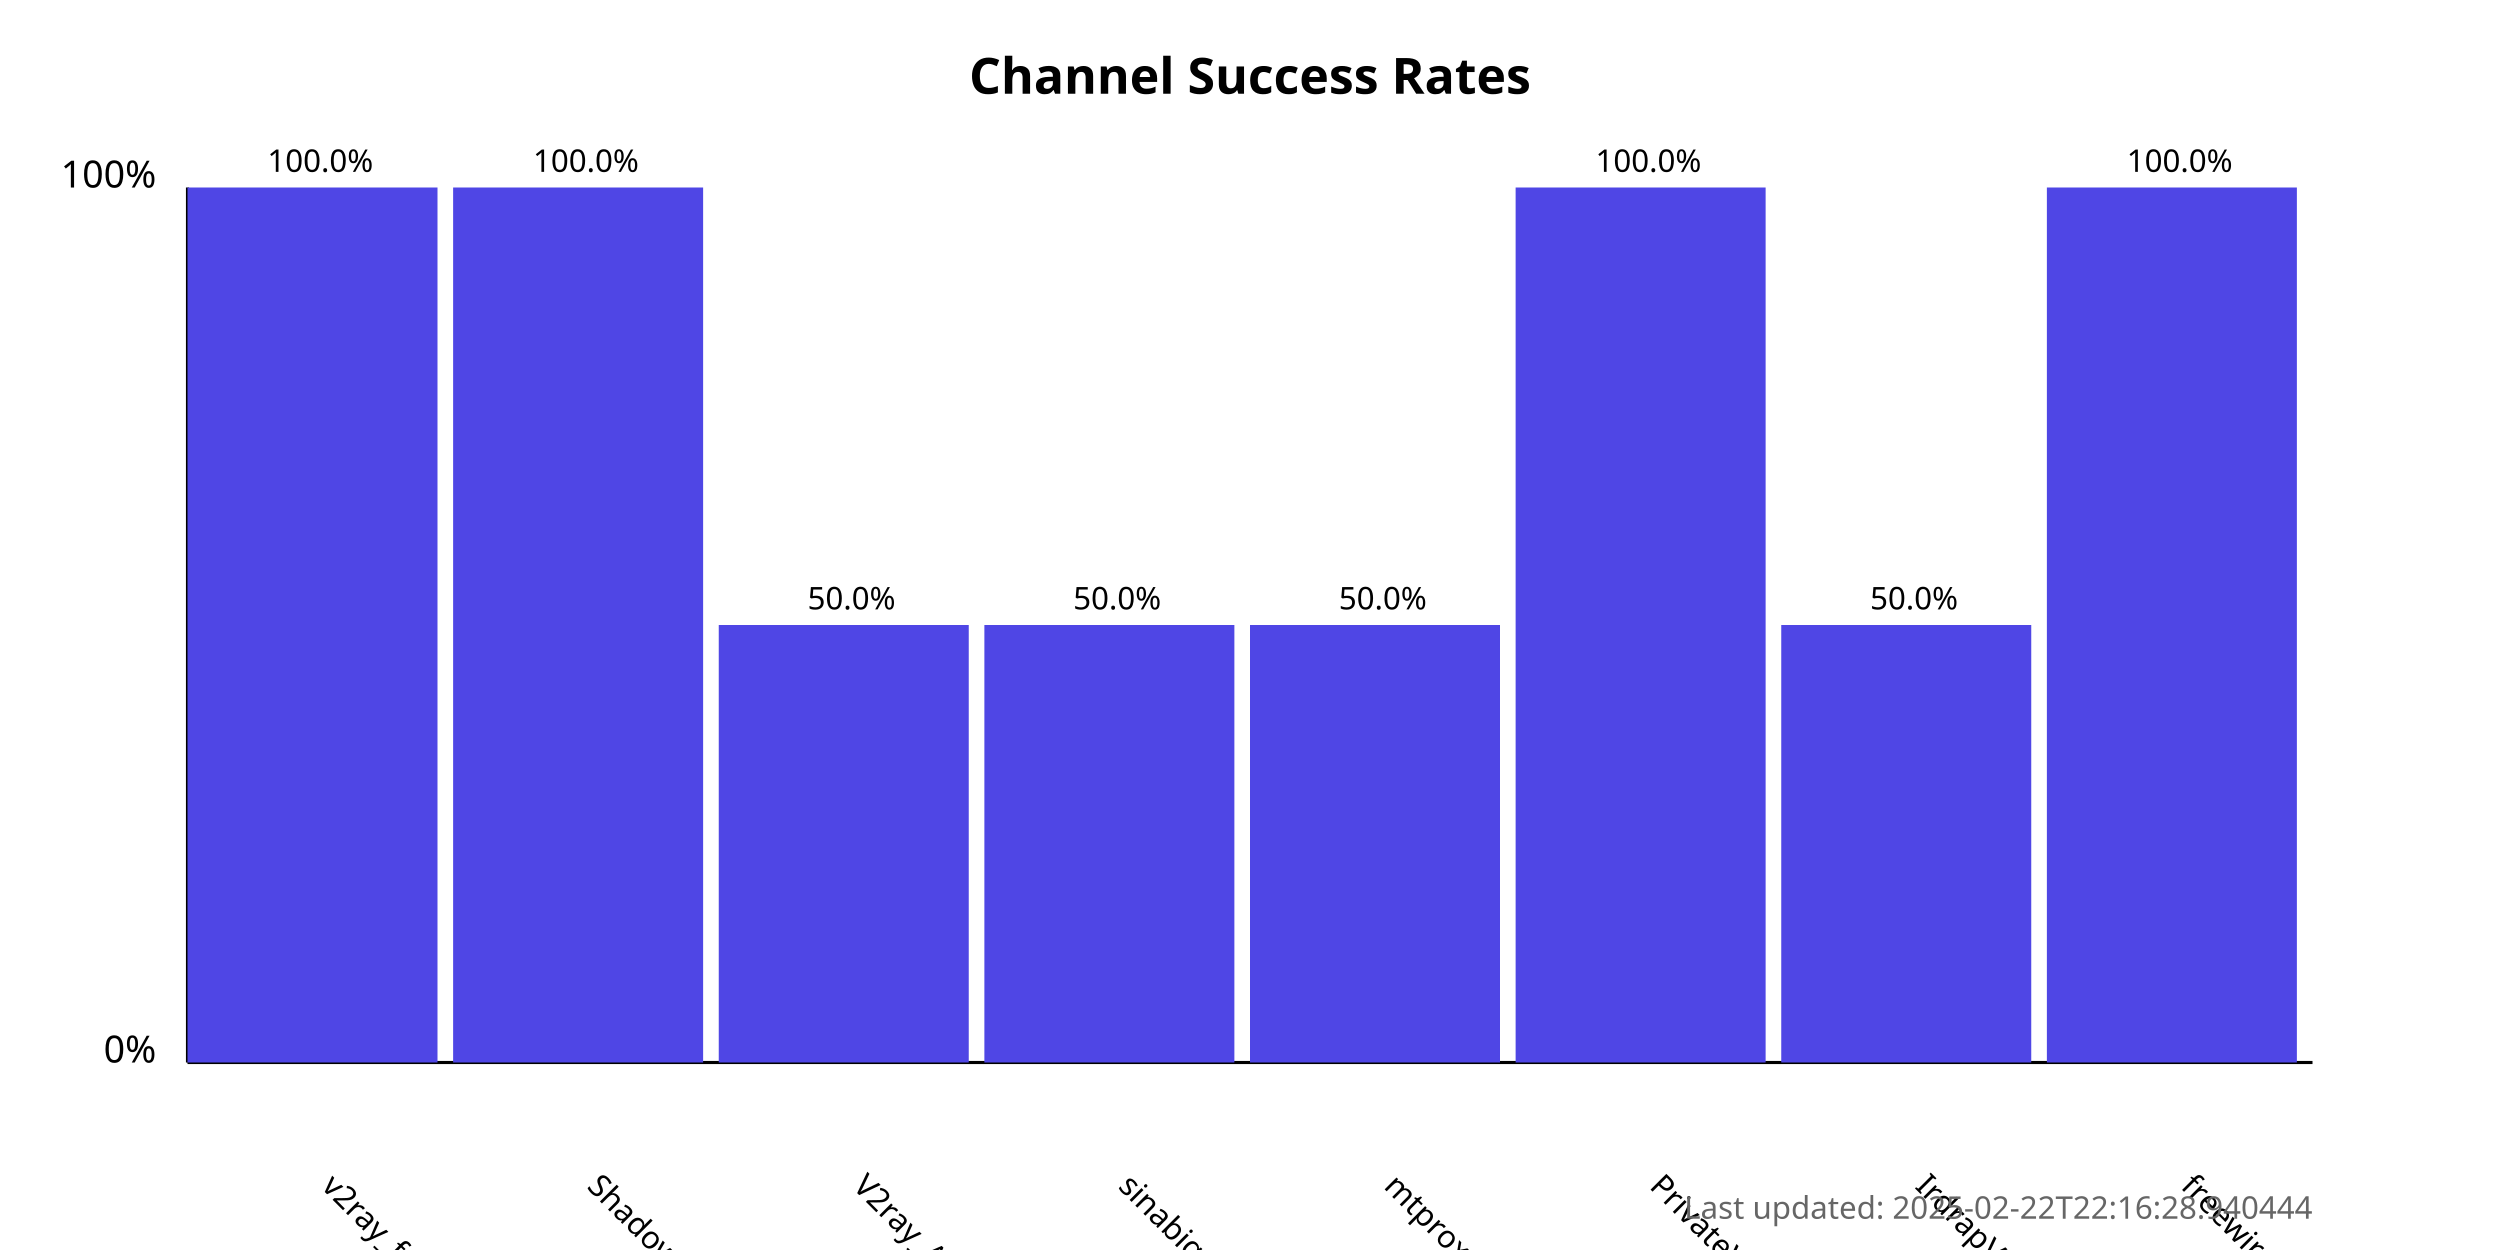
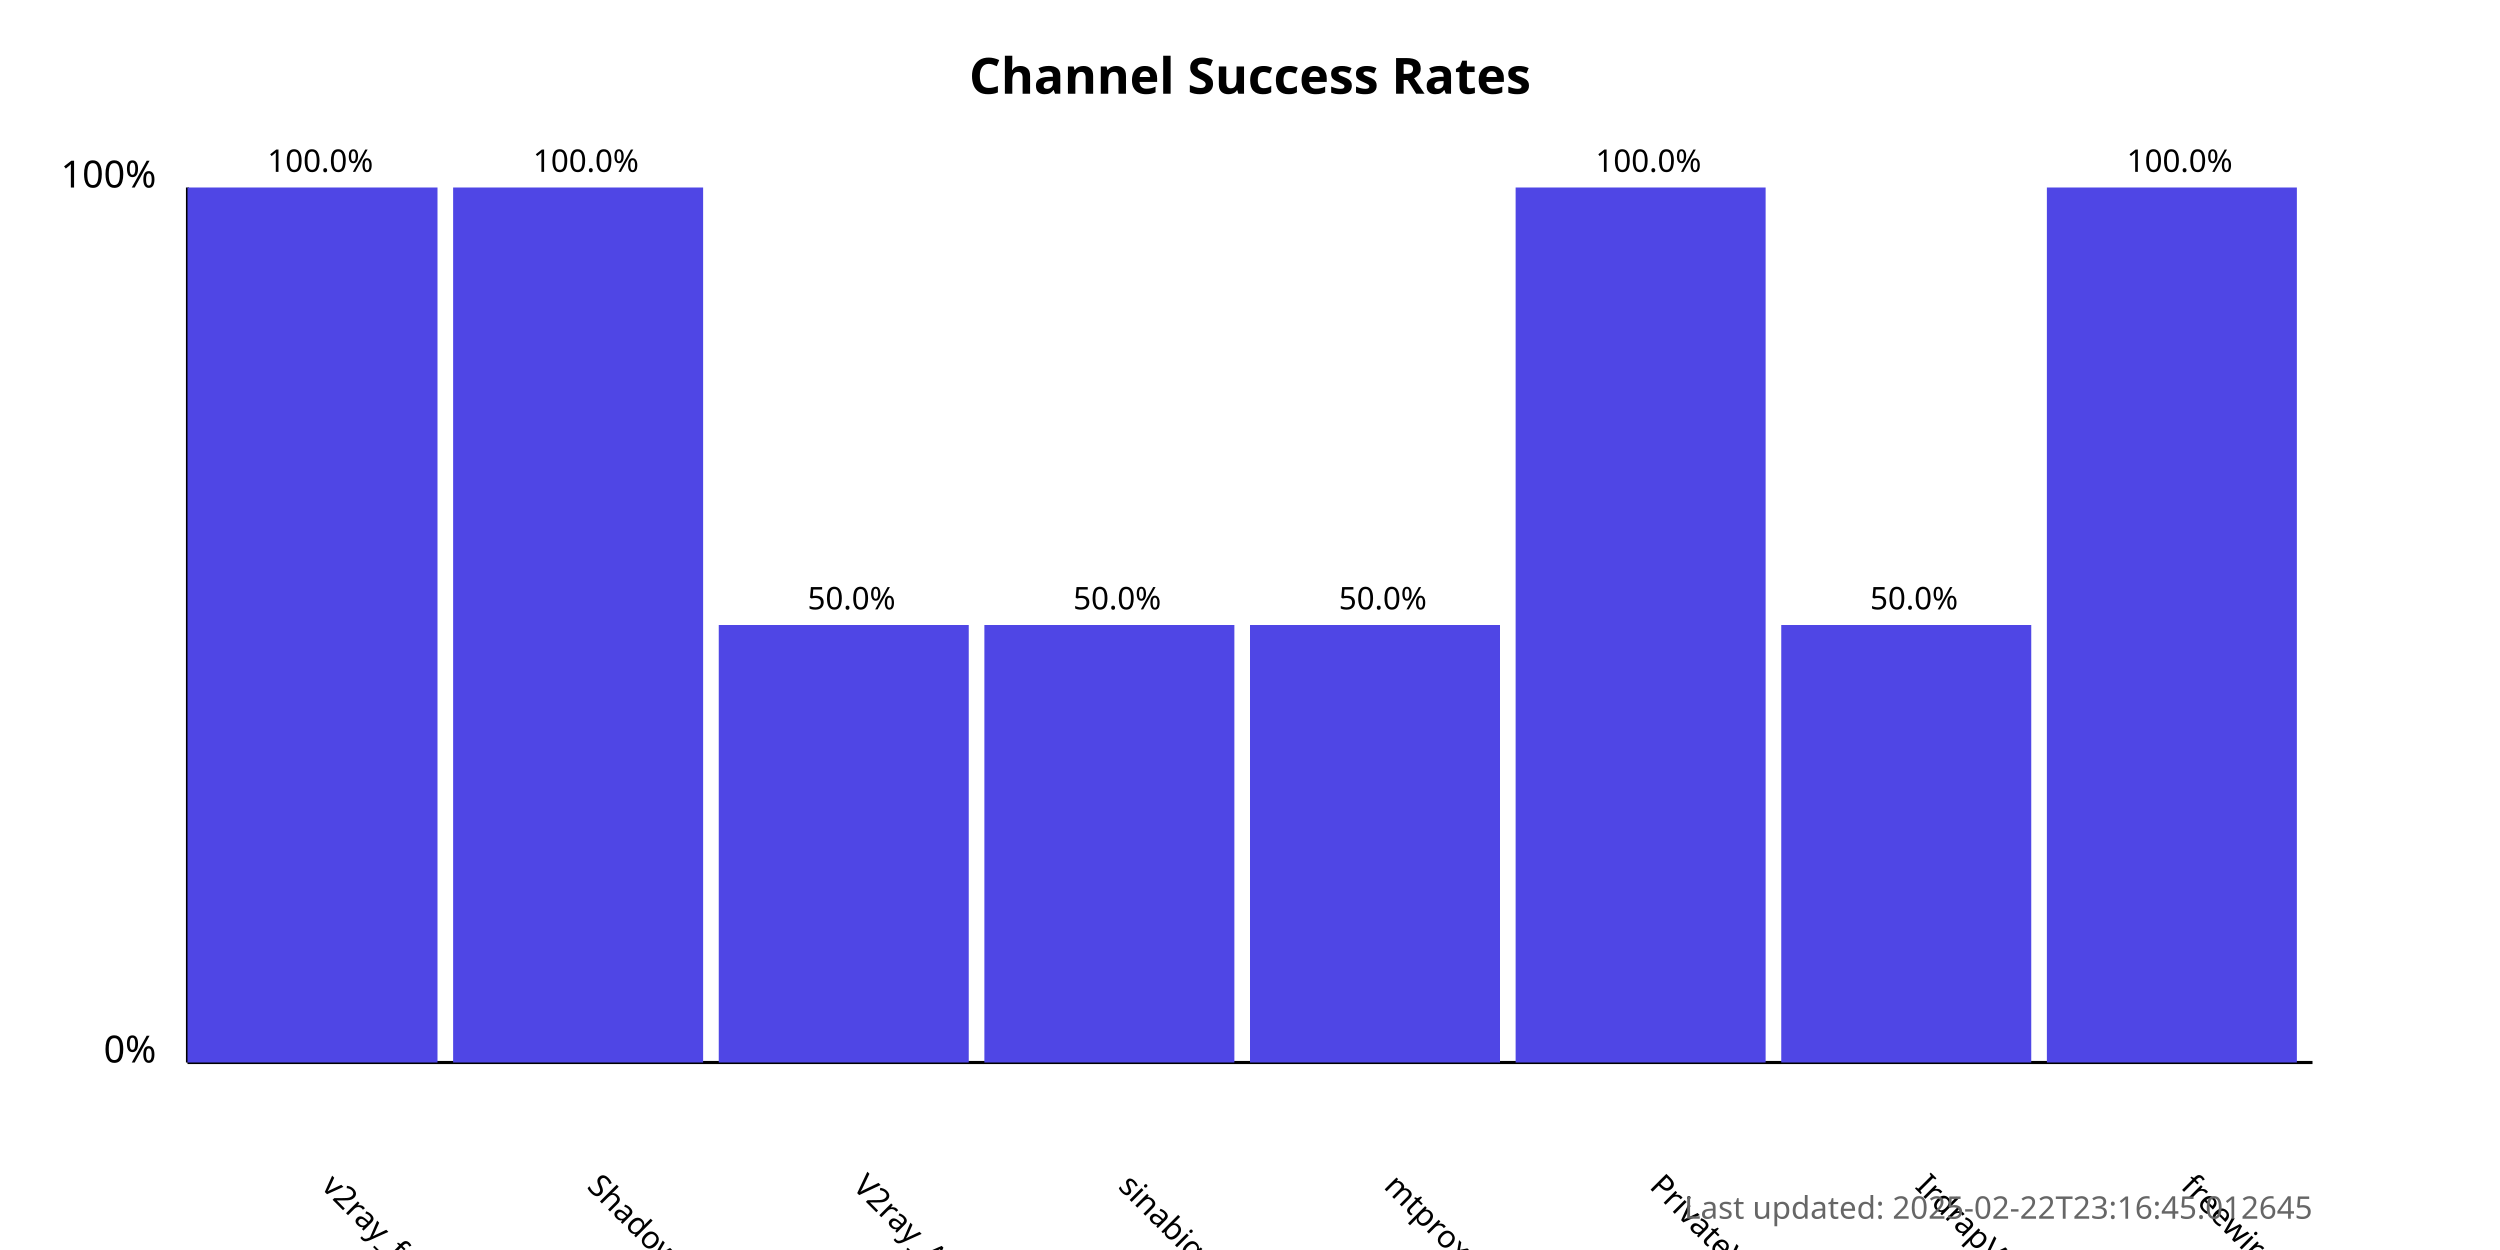
<svg xmlns="http://www.w3.org/2000/svg" width="800" height="400">
  <style>
            .chart-title { font: bold 16px sans-serif; }
            .axis-label { font: 12px sans-serif; }
            .tick-label { font: 10px sans-serif; }
            .bar { fill: #4f46e5; }
            .bar:hover { fill: #6366f1; }
            .timestamp { font: 10px sans-serif; fill: #666; }
        </style>
  <text x="400.0" y="30" text-anchor="middle" class="chart-title">
            Channel Success Rates
        </text>
  <line x1="60" y1="340" x2="60" y2="60" stroke="black" stroke-width="1" />
  <line x1="60" y1="340" x2="740" y2="340" stroke="black" stroke-width="1" />
  <text x="50" y="340" text-anchor="end" class="axis-label">0%</text>
  <text x="50" y="60" text-anchor="end" class="axis-label">100%</text>
  <g>
    <rect x="60" y="60.0" width="80.0" height="280.0" class="bar" />
    <text x="102.5" y="380" transform="rotate(45, 102.5, 380)" text-anchor="start" class="tick-label">
                v2ray_free_conf
            </text>
    <text x="102.5" y="55.0" text-anchor="middle" class="tick-label">
                100.0%
            </text>
  </g>
  <g>
    <rect x="145.0" y="60.0" width="80.0" height="280.0" class="bar" />
    <text x="187.5" y="380" transform="rotate(45, 187.5, 380)" text-anchor="start" class="tick-label">
                ShadowProxy66
            </text>
    <text x="187.5" y="55.0" text-anchor="middle" class="tick-label">
                100.0%
            </text>
  </g>
  <g>
    <rect x="230.0" y="200.0" width="80.0" height="140.0" class="bar" />
    <text x="272.5" y="380" transform="rotate(45, 272.5, 380)" text-anchor="start" class="tick-label">
                V2ray_Alpha
            </text>
    <text x="272.5" y="195.0" text-anchor="middle" class="tick-label">
                50.0%
            </text>
  </g>
  <g>
    <rect x="315.0" y="200.0" width="80.0" height="140.0" class="bar" />
    <text x="357.5" y="380" transform="rotate(45, 357.5, 380)" text-anchor="start" class="tick-label">
                sinabigo
            </text>
    <text x="357.5" y="195.0" text-anchor="middle" class="tick-label">
                50.0%
            </text>
  </g>
  <g>
    <rect x="400.0" y="200.0" width="80.0" height="140.0" class="bar" />
    <text x="442.5" y="380" transform="rotate(45, 442.5, 380)" text-anchor="start" class="tick-label">
                mtproxy_lists
            </text>
    <text x="442.5" y="195.0" text-anchor="middle" class="tick-label">
                50.0%
            </text>
  </g>
  <g>
    <rect x="485.0" y="60.0" width="80.0" height="280.0" class="bar" />
    <text x="527.5" y="380" transform="rotate(45, 527.5, 380)" text-anchor="start" class="tick-label">
                PrivateVPNs
            </text>
    <text x="527.5" y="55.0" text-anchor="middle" class="tick-label">
                100.0%
            </text>
  </g>
  <g>
    <rect x="570.0" y="200.0" width="80.0" height="140.0" class="bar" />
    <text x="612.5" y="380" transform="rotate(45, 612.5, 380)" text-anchor="start" class="tick-label">
                IrdrapVPNnews
            </text>
    <text x="612.5" y="195.0" text-anchor="middle" class="tick-label">
                50.0%
            </text>
  </g>
  <g>
    <rect x="655.0" y="60.0" width="80.0" height="280.0" class="bar" />
    <text x="697.5" y="380" transform="rotate(45, 697.5, 380)" text-anchor="start" class="tick-label">
                freewireguard
            </text>
    <text x="697.5" y="55.0" text-anchor="middle" class="tick-label">
                100.0%
            </text>
  </g>
  <text x="740" y="390" text-anchor="end" class="timestamp">
-             Last updated: 2025-02-22T22:16:28.940444
+             Last updated: 2025-02-22T23:16:45.012645
        </text>
</svg>
